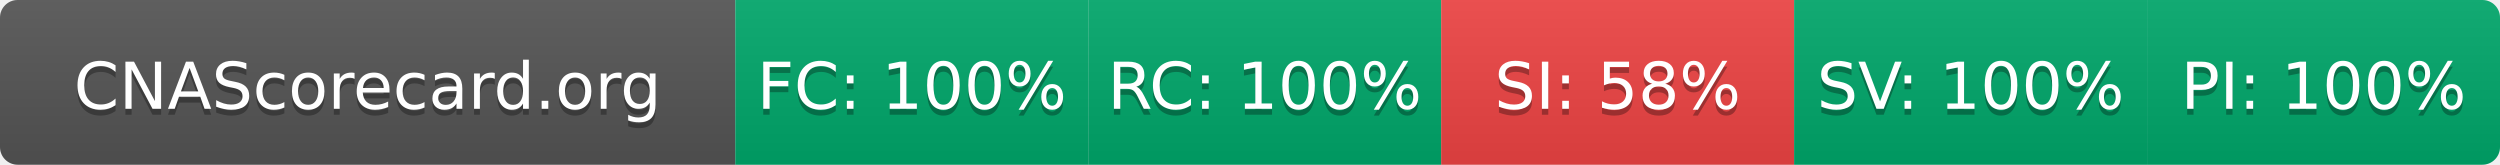
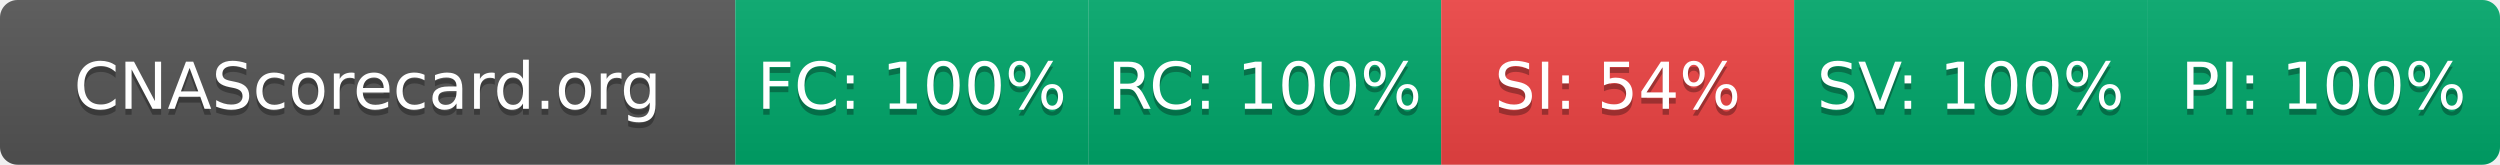
- <svg xmlns="http://www.w3.org/2000/svg" width="425" height="28" role="img" aria-label="CNAScorecard.org: FC:100% RC:100% SI:58% SV:100% PI:100%">
+ <svg xmlns="http://www.w3.org/2000/svg" width="425" height="28" role="img" aria-label="CNAScorecard.org: FC:100% RC:100% SI:54% SV:100% PI:100%">
  <linearGradient id="s" x2="0" y2="100%">
    <stop offset="0" stop-color="#bbb" stop-opacity=".1" />
    <stop offset="1" stop-opacity=".1" />
  </linearGradient>
  <clipPath id="r">
    <rect width="425" height="28" rx="3" fill="#fff" />
  </clipPath>
  <g clip-path="url(#r)">
    <rect width="125" height="28" fill="#555" />
    <rect x="125" width="60" height="28" fill="#00A86B" />
    <rect x="185" width="60" height="28" fill="#00A86B" />
    <rect x="245" width="60" height="28" fill="#EF4444" />
    <rect x="305" width="60" height="28" fill="#00A86B" />
    <rect x="365" width="60" height="28" fill="#00A86B" />
    <rect width="425" height="28" fill="url(#s)" />
  </g>
  <g fill="#fff" text-anchor="middle" font-family="Verdana,Geneva,DejaVu Sans,sans-serif" text-rendering="geometricPrecision" font-size="110">
    <text aria-hidden="true" x="625" y="195" fill="#010101" fill-opacity=".3" transform="scale(.1)" textLength="1050">CNAScorecard.org</text>
    <text x="625" y="185" transform="scale(.1)" fill="#fff" textLength="1050">CNAScorecard.org</text>
    <text aria-hidden="true" x="1550" y="195" fill="#010101" fill-opacity=".3" transform="scale(.1)" textLength="440">FC: 100%</text>
    <text x="1550" y="185" transform="scale(.1)" fill="#fff" textLength="440">FC: 100%</text>
    <text aria-hidden="true" x="2150" y="195" fill="#010101" fill-opacity=".3" transform="scale(.1)" textLength="440">RC: 100%</text>
    <text x="2150" y="185" transform="scale(.1)" fill="#fff" textLength="440">RC: 100%</text>
-     <text aria-hidden="true" x="2750" y="195" fill="#010101" fill-opacity=".3" transform="scale(.1)" textLength="385">SI: 58%</text>
-     <text x="2750" y="185" transform="scale(.1)" fill="#fff" textLength="385">SI: 58%</text>
+     <text aria-hidden="true" x="2750" y="195" fill="#010101" fill-opacity=".3" transform="scale(.1)" textLength="385">SI: 54%</text>
+     <text x="2750" y="185" transform="scale(.1)" fill="#fff" textLength="385">SI: 54%</text>
    <text aria-hidden="true" x="3350" y="195" fill="#010101" fill-opacity=".3" transform="scale(.1)" textLength="440">SV: 100%</text>
    <text x="3350" y="185" transform="scale(.1)" fill="#fff" textLength="440">SV: 100%</text>
    <text aria-hidden="true" x="3950" y="195" fill="#010101" fill-opacity=".3" transform="scale(.1)" textLength="440">PI: 100%</text>
    <text x="3950" y="185" transform="scale(.1)" fill="#fff" textLength="440">PI: 100%</text>
  </g>
</svg>
